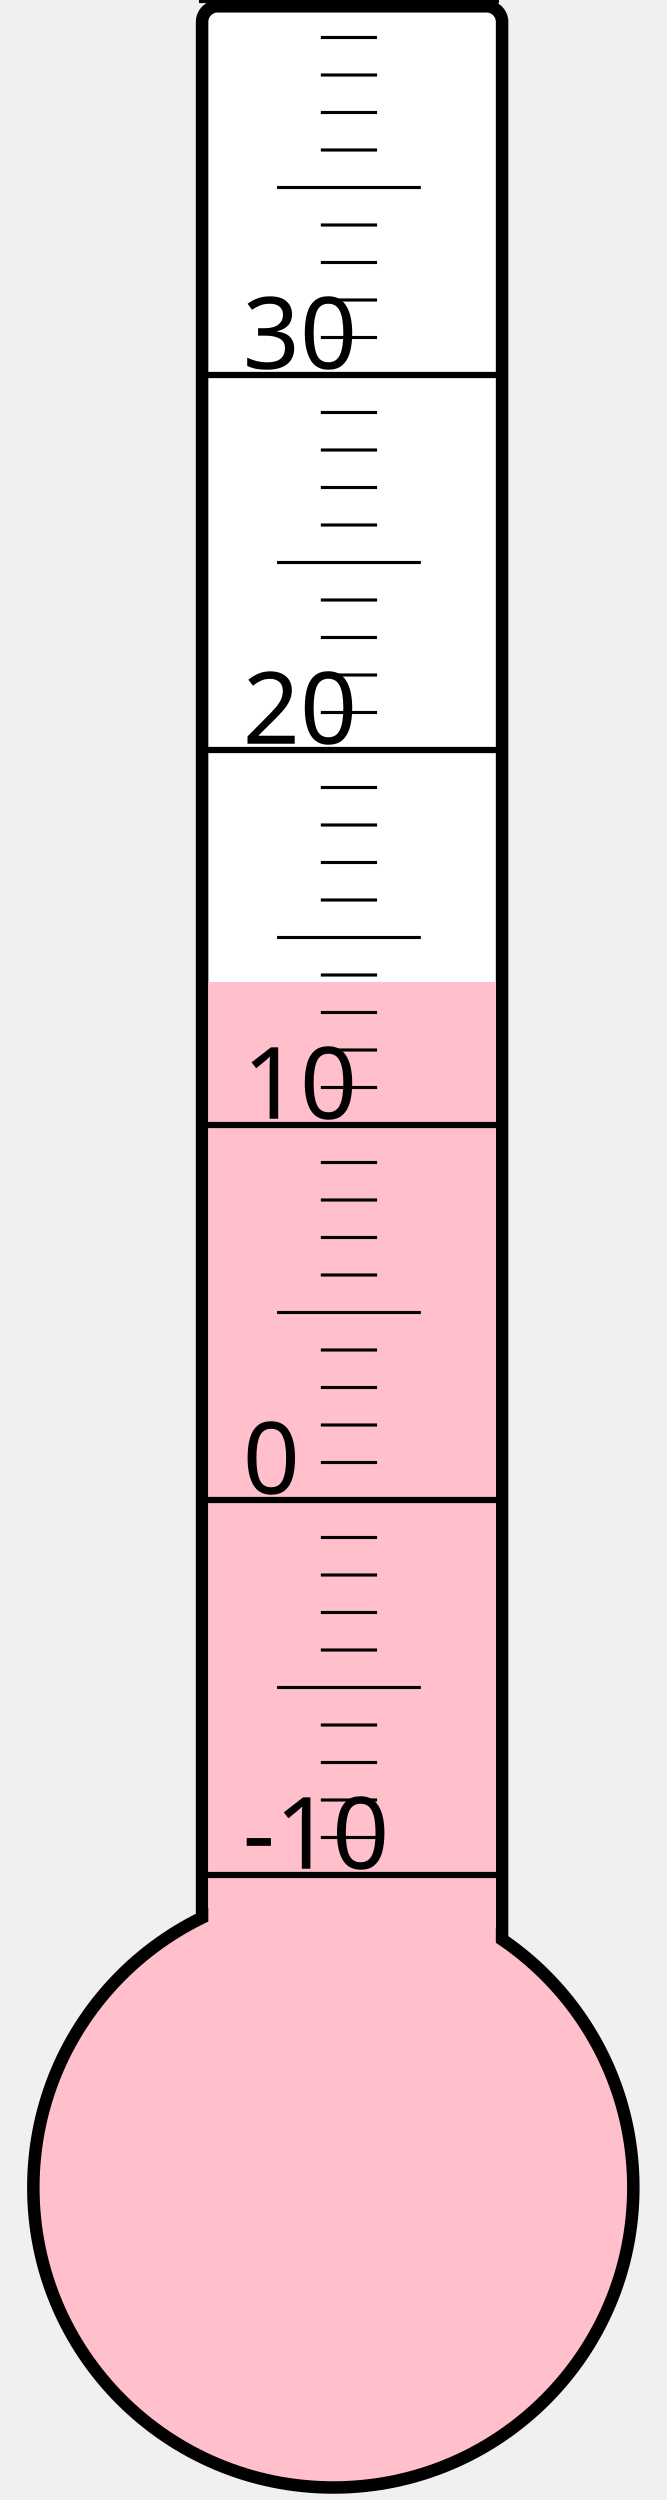
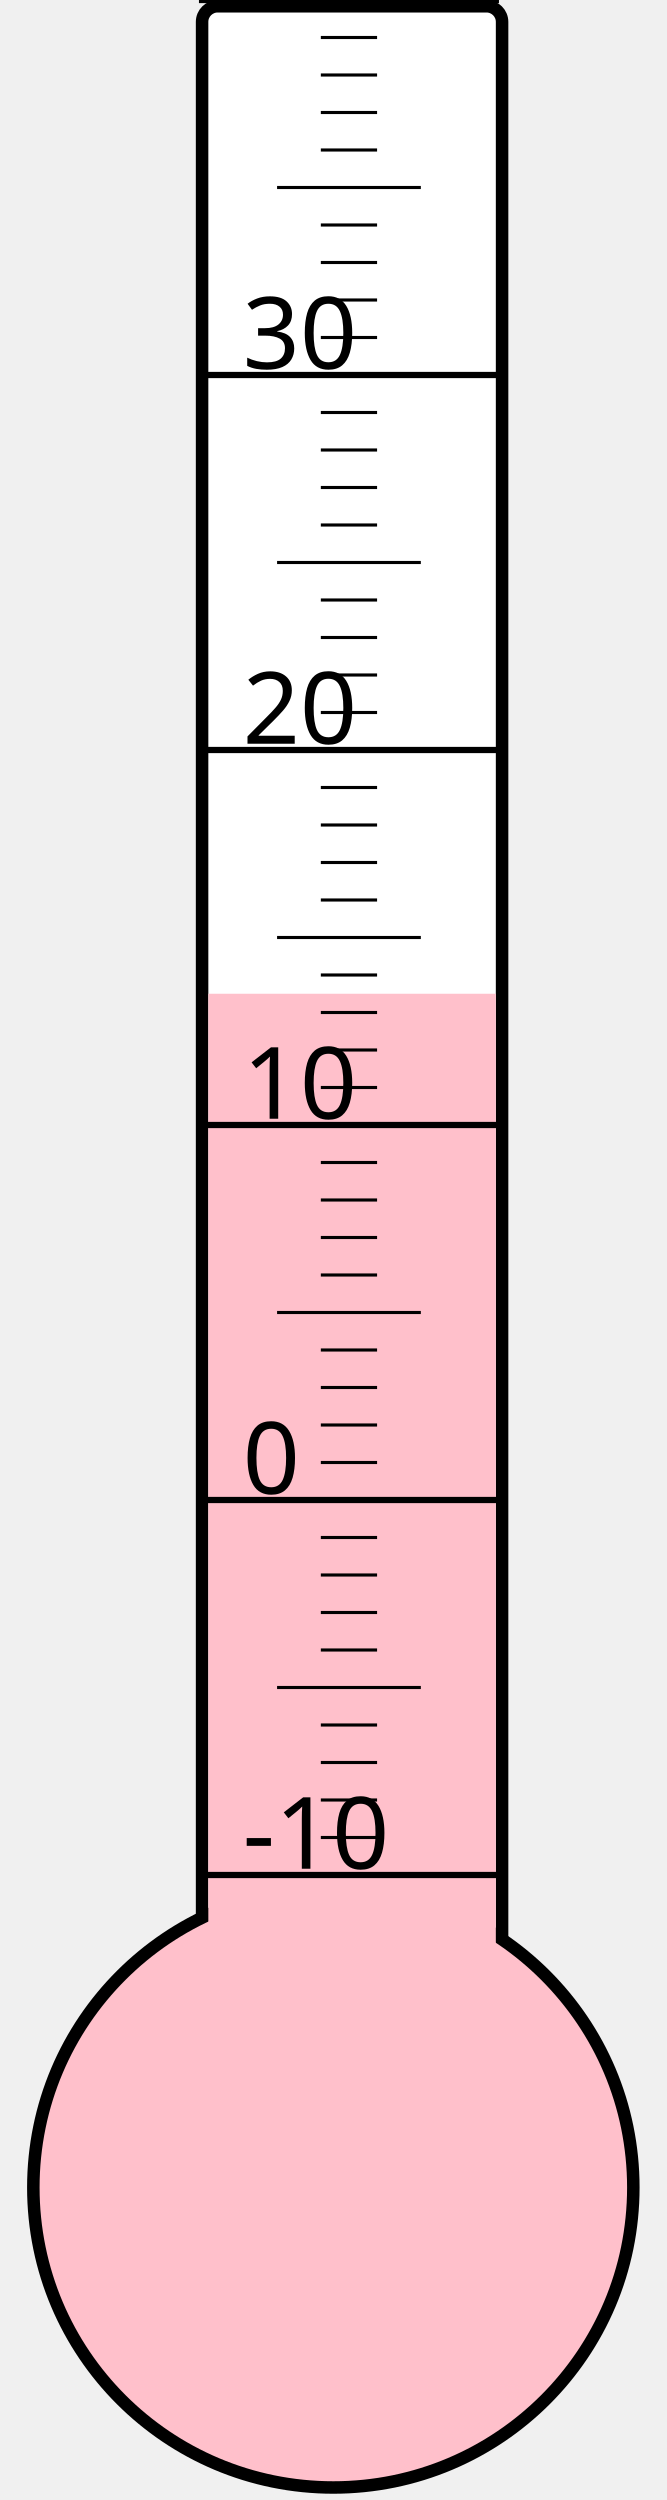
<svg xmlns="http://www.w3.org/2000/svg" width="40px" height="150px" viewBox="0 0 200 800">
  <rect width="200" height="800" x="0" y="0" style="fill: #ffffeb; fill-opacity: 0;" />
  <rect width="96" height="680" x="58" y="2" rx="5" ry="5" style="fill: white; fill-opacity: 1; stroke: black; stroke-width: 4;" />
  <circle cx="100" cy="700" r="96" style="fill: pink; stroke: black; stroke-width: 4;" />
-   <rect width="92" height="385.75" x="60" y="314.25" style="fill: pink; fill-opacity: 1; stroke-width: 0;" />
+   <rect width="92" height="382.0" x="60" y="318.0" style="fill: pink; fill-opacity: 1; stroke-width: 0;" />
  <text x="71" y="598" style="font-family: sans-serif; font-size: 24pt;">-10</text>
  <text x="71" y="478" style="font-family: sans-serif; font-size: 24pt;">0</text>
  <text x="71" y="358" style="font-family: sans-serif; font-size: 24pt;">10</text>
  <text x="71" y="238" style="font-family: sans-serif; font-size: 24pt;">20</text>
  <text x="71" y="118" style="font-family: sans-serif; font-size: 24pt;">30</text>
  <g style="stroke: black;">
    <line x1="57" y1="600" x2="153" y2="600" style="stroke-width: 2;" />
    <line x1="96" y1="588" x2="114" y2="588" style="stroke-width: 1;" />
    <line x1="96" y1="576" x2="114" y2="576" style="stroke-width: 1;" />
    <line x1="96" y1="564" x2="114" y2="564" style="stroke-width: 1;" />
    <line x1="96" y1="552" x2="114" y2="552" style="stroke-width: 1;" />
    <line x1="82" y1="540" x2="128" y2="540" style="stroke-width: 1;" />
    <line x1="96" y1="528" x2="114" y2="528" style="stroke-width: 1;" />
    <line x1="96" y1="516" x2="114" y2="516" style="stroke-width: 1;" />
    <line x1="96" y1="504" x2="114" y2="504" style="stroke-width: 1;" />
    <line x1="96" y1="492" x2="114" y2="492" style="stroke-width: 1;" />
    <line x1="57" y1="480" x2="153" y2="480" style="stroke-width: 2;" />
    <line x1="96" y1="468" x2="114" y2="468" style="stroke-width: 1;" />
    <line x1="96" y1="456" x2="114" y2="456" style="stroke-width: 1;" />
    <line x1="96" y1="444" x2="114" y2="444" style="stroke-width: 1;" />
    <line x1="96" y1="432" x2="114" y2="432" style="stroke-width: 1;" />
    <line x1="82" y1="420" x2="128" y2="420" style="stroke-width: 1;" />
    <line x1="96" y1="408" x2="114" y2="408" style="stroke-width: 1;" />
    <line x1="96" y1="396" x2="114" y2="396" style="stroke-width: 1;" />
    <line x1="96" y1="384" x2="114" y2="384" style="stroke-width: 1;" />
    <line x1="96" y1="372" x2="114" y2="372" style="stroke-width: 1;" />
    <line x1="57" y1="360" x2="153" y2="360" style="stroke-width: 2;" />
    <line x1="96" y1="348" x2="114" y2="348" style="stroke-width: 1;" />
    <line x1="96" y1="336" x2="114" y2="336" style="stroke-width: 1;" />
    <line x1="96" y1="324" x2="114" y2="324" style="stroke-width: 1;" />
    <line x1="96" y1="312" x2="114" y2="312" style="stroke-width: 1;" />
    <line x1="82" y1="300" x2="128" y2="300" style="stroke-width: 1;" />
    <line x1="96" y1="288" x2="114" y2="288" style="stroke-width: 1;" />
    <line x1="96" y1="276" x2="114" y2="276" style="stroke-width: 1;" />
    <line x1="96" y1="264" x2="114" y2="264" style="stroke-width: 1;" />
    <line x1="96" y1="252" x2="114" y2="252" style="stroke-width: 1;" />
    <line x1="57" y1="240" x2="153" y2="240" style="stroke-width: 2;" />
    <line x1="96" y1="228" x2="114" y2="228" style="stroke-width: 1;" />
    <line x1="96" y1="216" x2="114" y2="216" style="stroke-width: 1;" />
    <line x1="96" y1="204" x2="114" y2="204" style="stroke-width: 1;" />
    <line x1="96" y1="192" x2="114" y2="192" style="stroke-width: 1;" />
    <line x1="82" y1="180" x2="128" y2="180" style="stroke-width: 1;" />
    <line x1="96" y1="168" x2="114" y2="168" style="stroke-width: 1;" />
    <line x1="96" y1="156" x2="114" y2="156" style="stroke-width: 1;" />
    <line x1="96" y1="144" x2="114" y2="144" style="stroke-width: 1;" />
    <line x1="96" y1="132" x2="114" y2="132" style="stroke-width: 1;" />
    <line x1="57" y1="120" x2="153" y2="120" style="stroke-width: 2;" />
    <line x1="96" y1="108" x2="114" y2="108" style="stroke-width: 1;" />
    <line x1="96" y1="96" x2="114" y2="96" style="stroke-width: 1;" />
    <line x1="96" y1="84" x2="114" y2="84" style="stroke-width: 1;" />
    <line x1="96" y1="72" x2="114" y2="72" style="stroke-width: 1;" />
    <line x1="82" y1="60" x2="128" y2="60" style="stroke-width: 1;" />
    <line x1="96" y1="48" x2="114" y2="48" style="stroke-width: 1;" />
    <line x1="96" y1="36" x2="114" y2="36" style="stroke-width: 1;" />
    <line x1="96" y1="24" x2="114" y2="24" style="stroke-width: 1;" />
    <line x1="96" y1="12" x2="114" y2="12" style="stroke-width: 1;" />
    <line x1="57" y1="0" x2="153" y2="0" style="stroke-width: 2;" />
  </g>
</svg>
